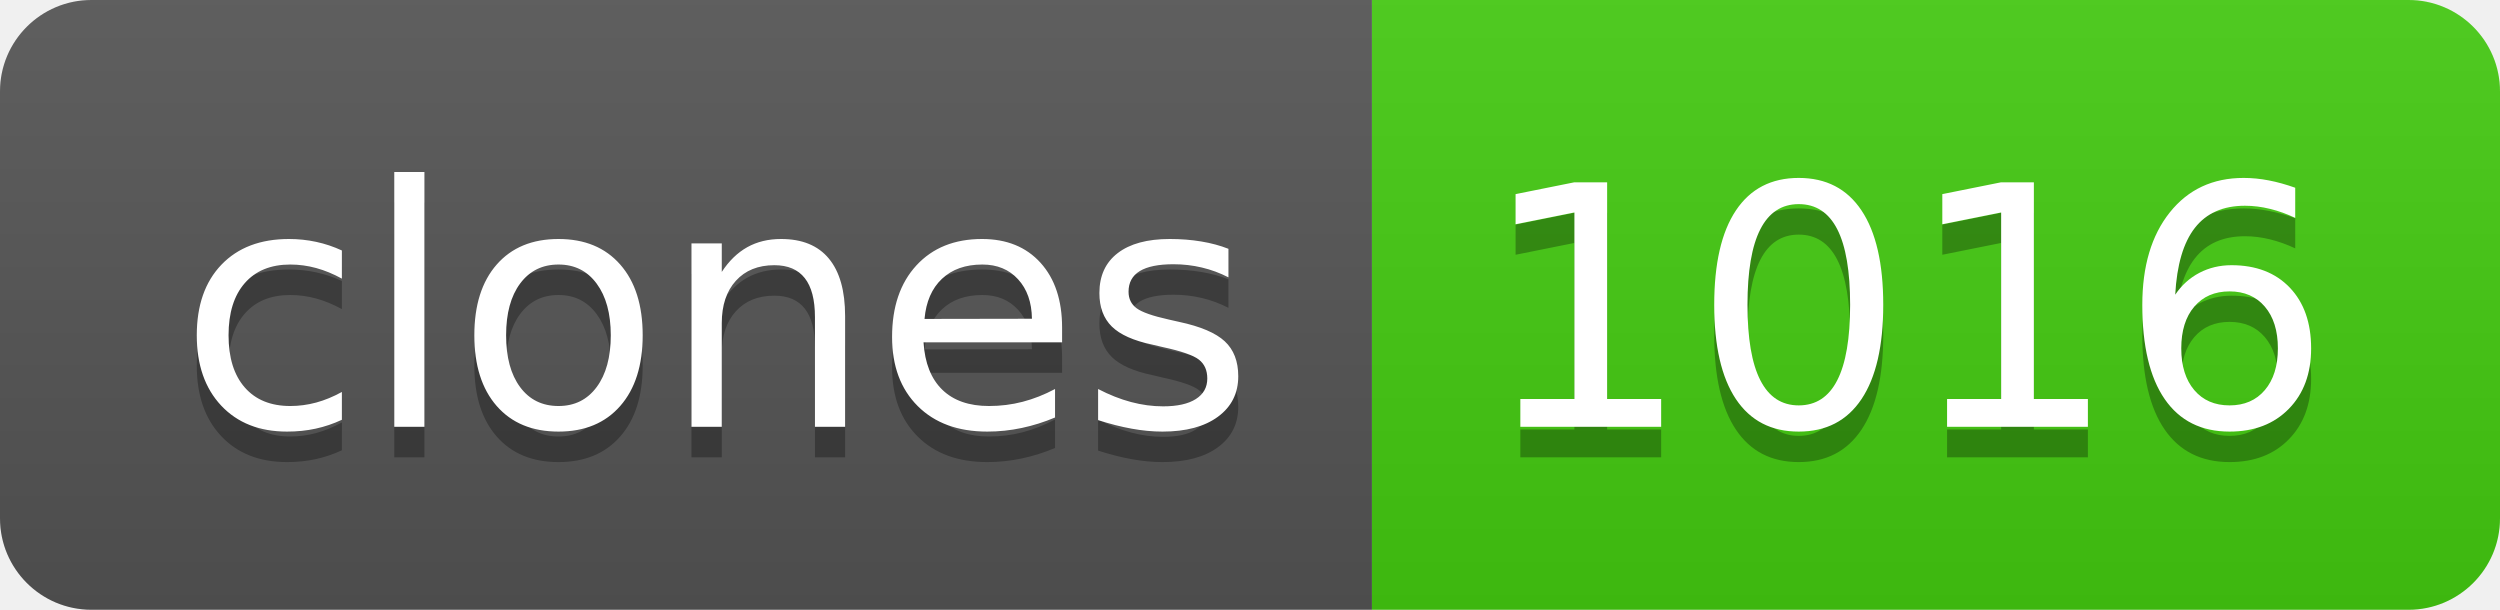
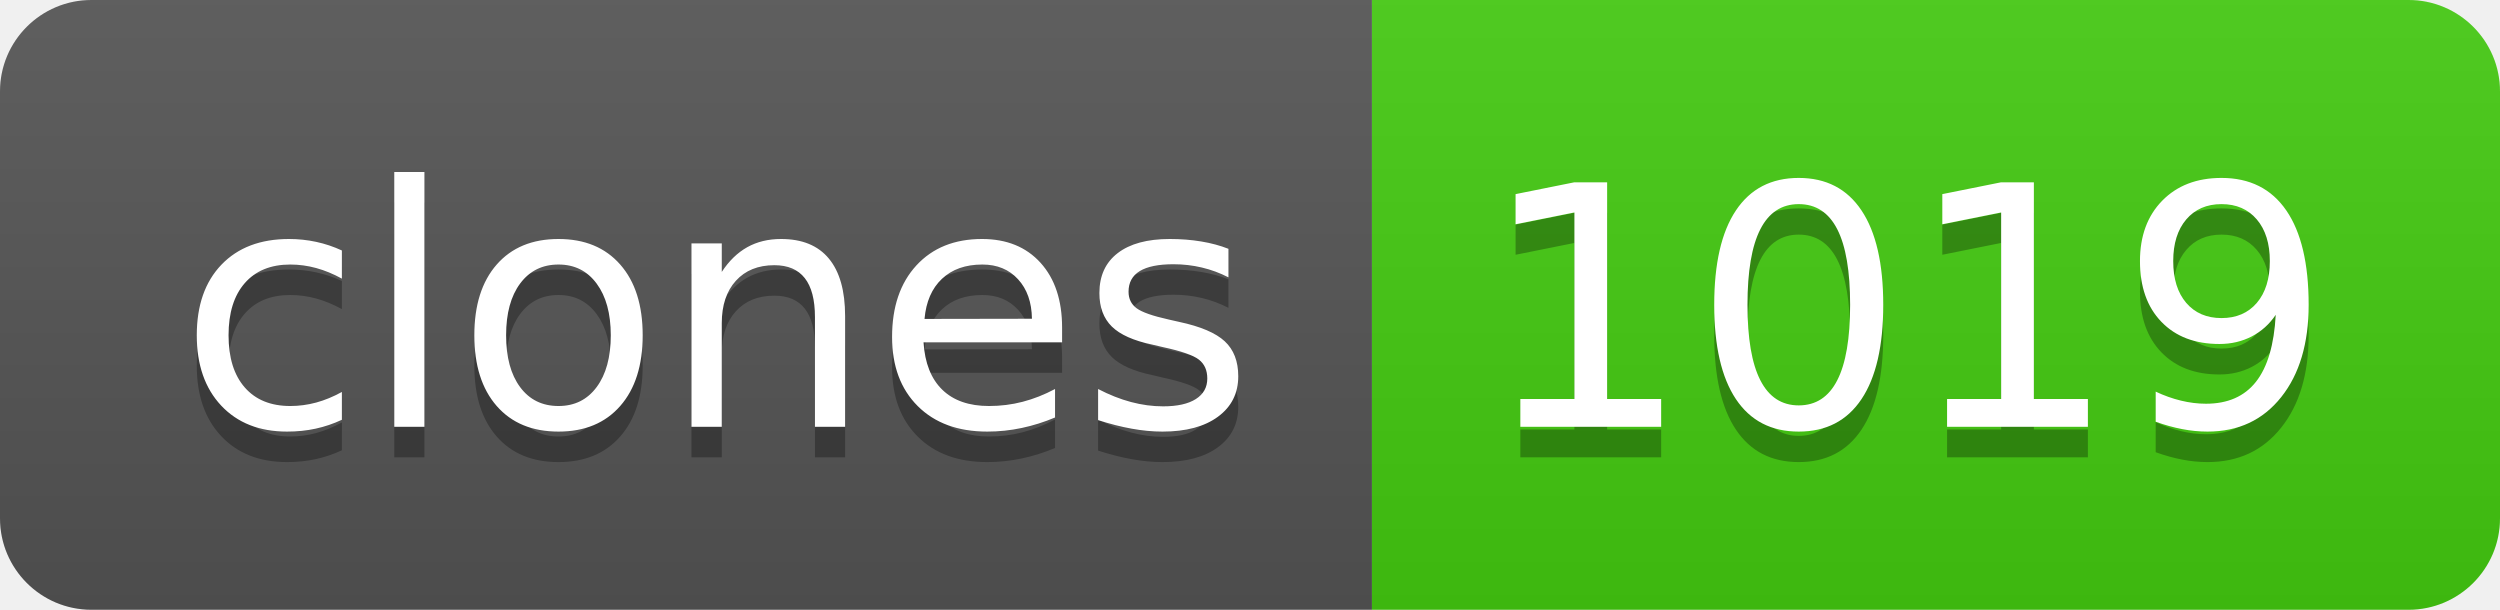
- <svg xmlns="http://www.w3.org/2000/svg" width="82" height="20" role="img" aria-label="clones: 1016">
+ <svg xmlns="http://www.w3.org/2000/svg" width="82" height="20" role="img" aria-label="clones: 1019">
  <linearGradient id="s" x2="0" y2="100%">
    <stop offset="0" stop-color="#bbb" stop-opacity=".1" />
    <stop offset="1" stop-opacity=".1" />
  </linearGradient>
  <clipPath id="r">
    <rect width="82" height="20" rx="3" fill="#fff" />
  </clipPath>
  <g clip-path="url(#r)">
    <rect width="45" height="20" fill="#555" />
    <rect x="45" width="37" height="20" fill="#4c1" />
    <rect width="82" height="20" fill="url(#s)" />
  </g>
  <g fill="#fff" text-anchor="middle" font-family="Verdana,Geneva,DejaVu Sans,sans-serif" text-rendering="geometricPrecision" font-size="110">
    <text aria-hidden="true" x="235" y="150" fill="#010101" fill-opacity=".3" transform="scale(.1)" textLength="350">clones</text>
    <text x="235" y="140" transform="scale(.1)" fill="#fff" textLength="350">clones</text>
-     <text aria-hidden="true" x="625" y="150" fill="#010101" fill-opacity=".3" transform="scale(.1)" textLength="270">1016</text>
-     <text x="625" y="140" transform="scale(.1)" fill="#fff" textLength="270">1016</text>
+     <text aria-hidden="true" x="625" y="150" fill="#010101" fill-opacity=".3" transform="scale(.1)" textLength="270">1019</text>
+     <text x="625" y="140" transform="scale(.1)" fill="#fff" textLength="270">1019</text>
  </g>
</svg>
